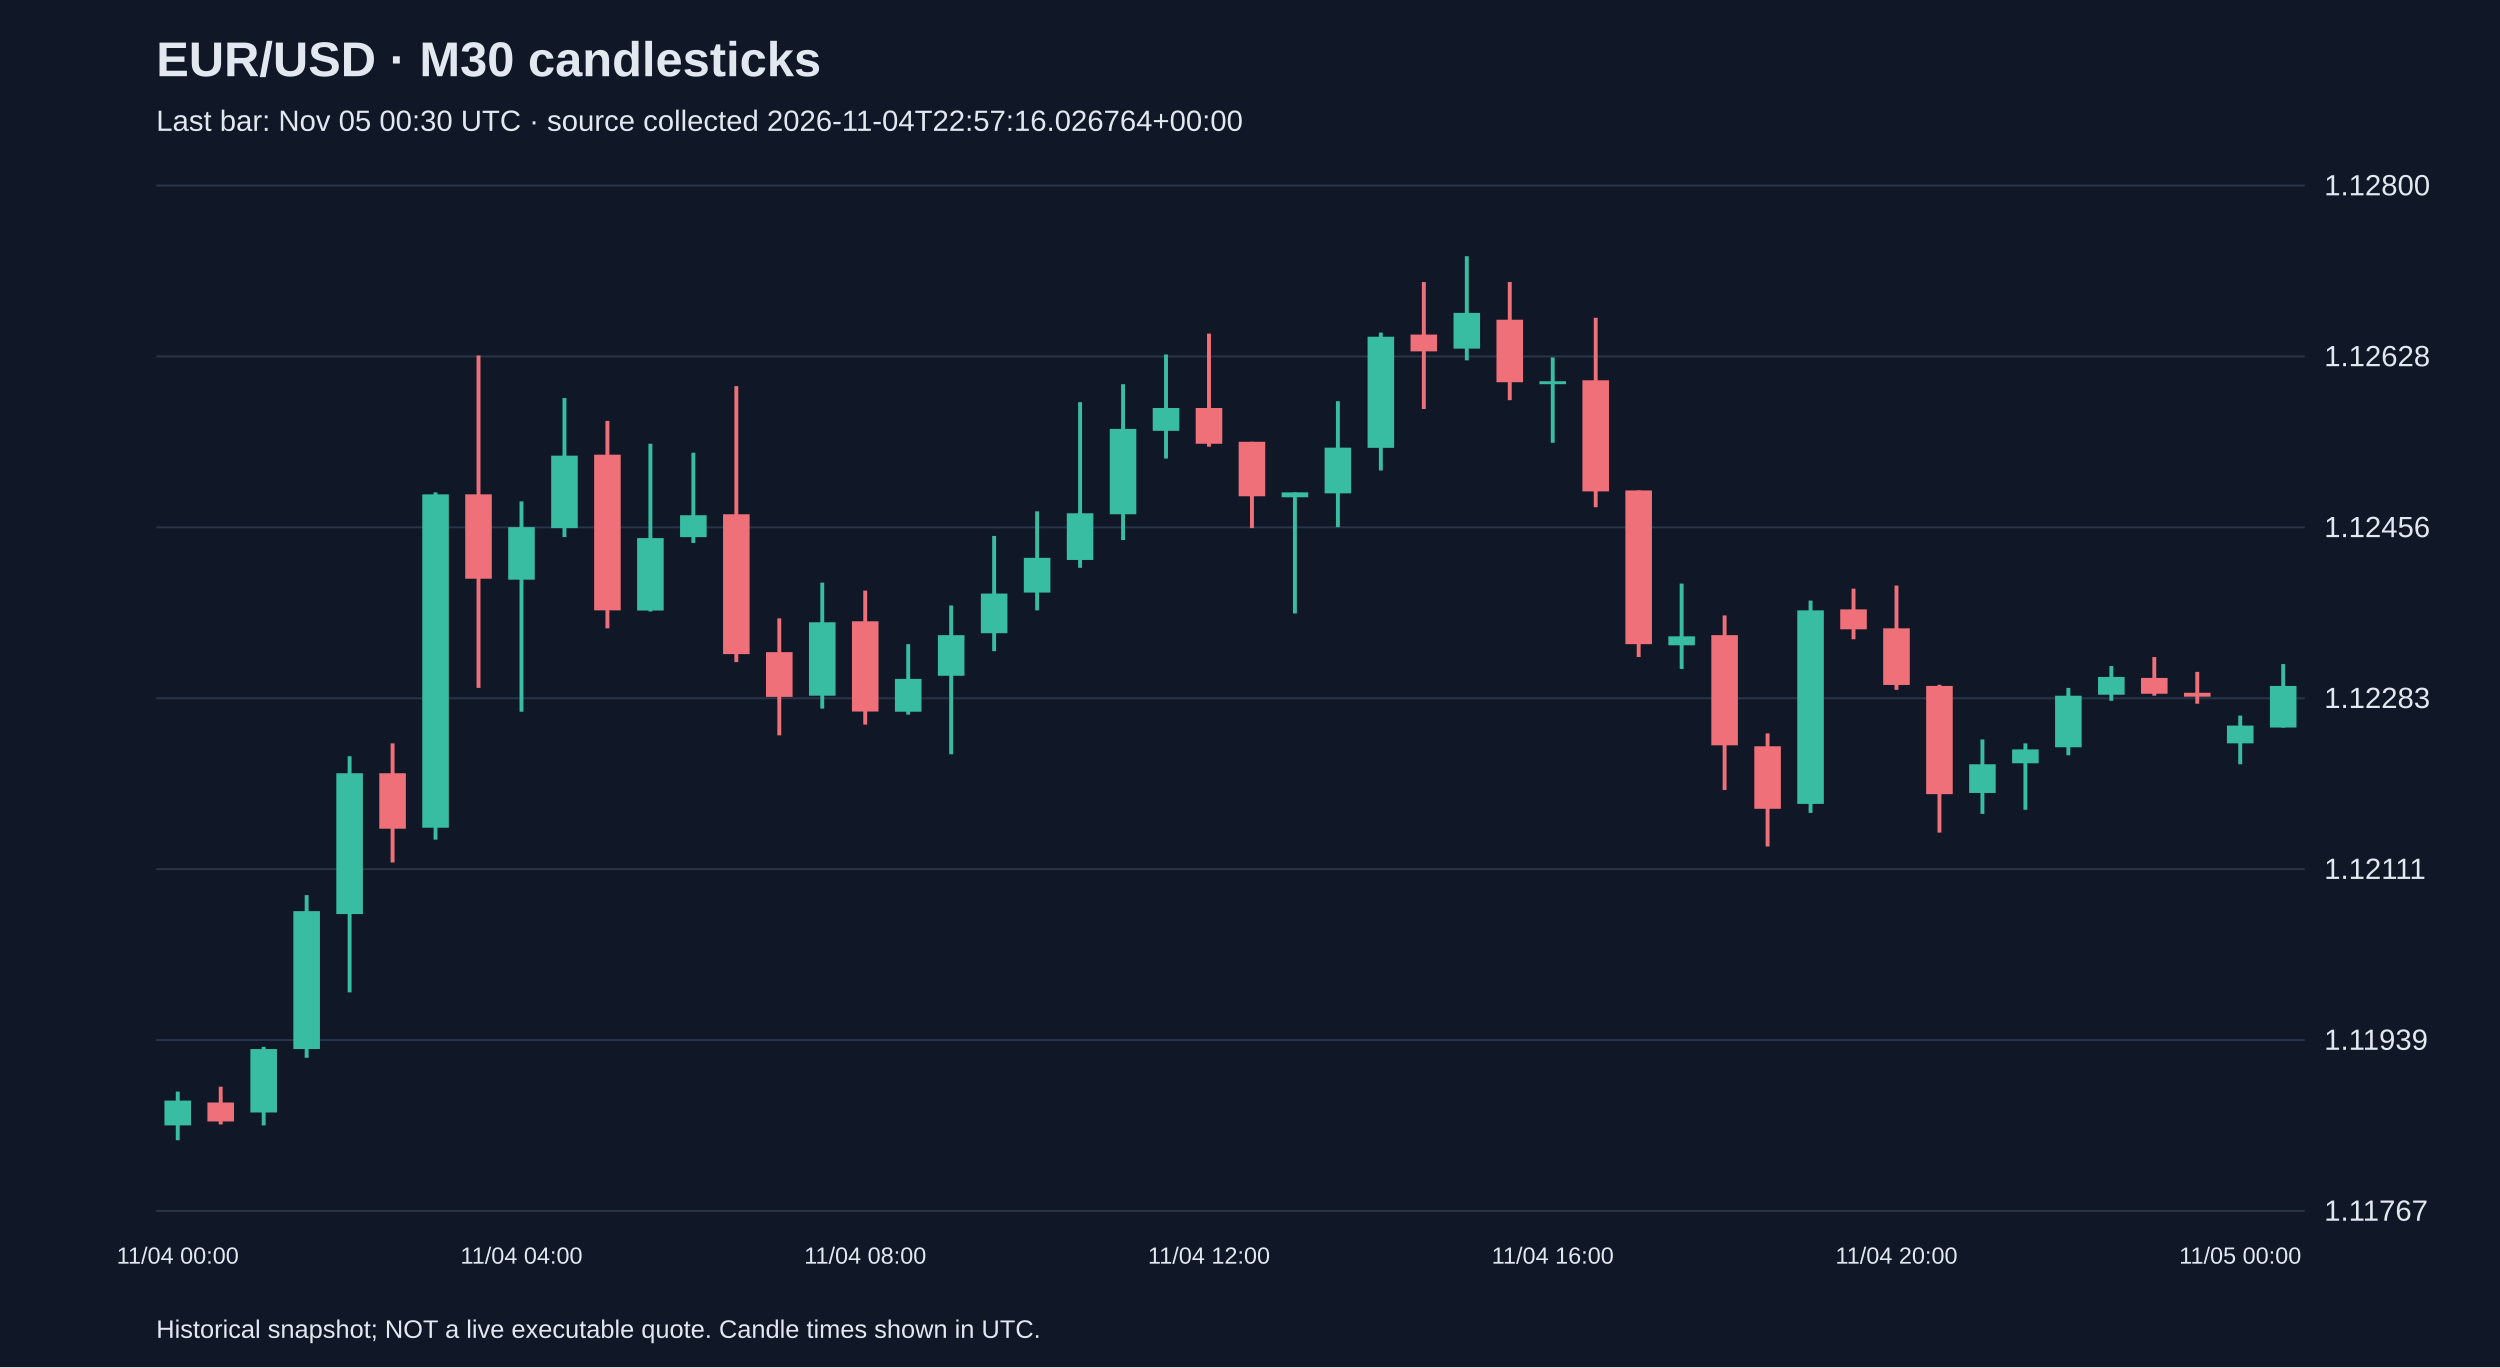
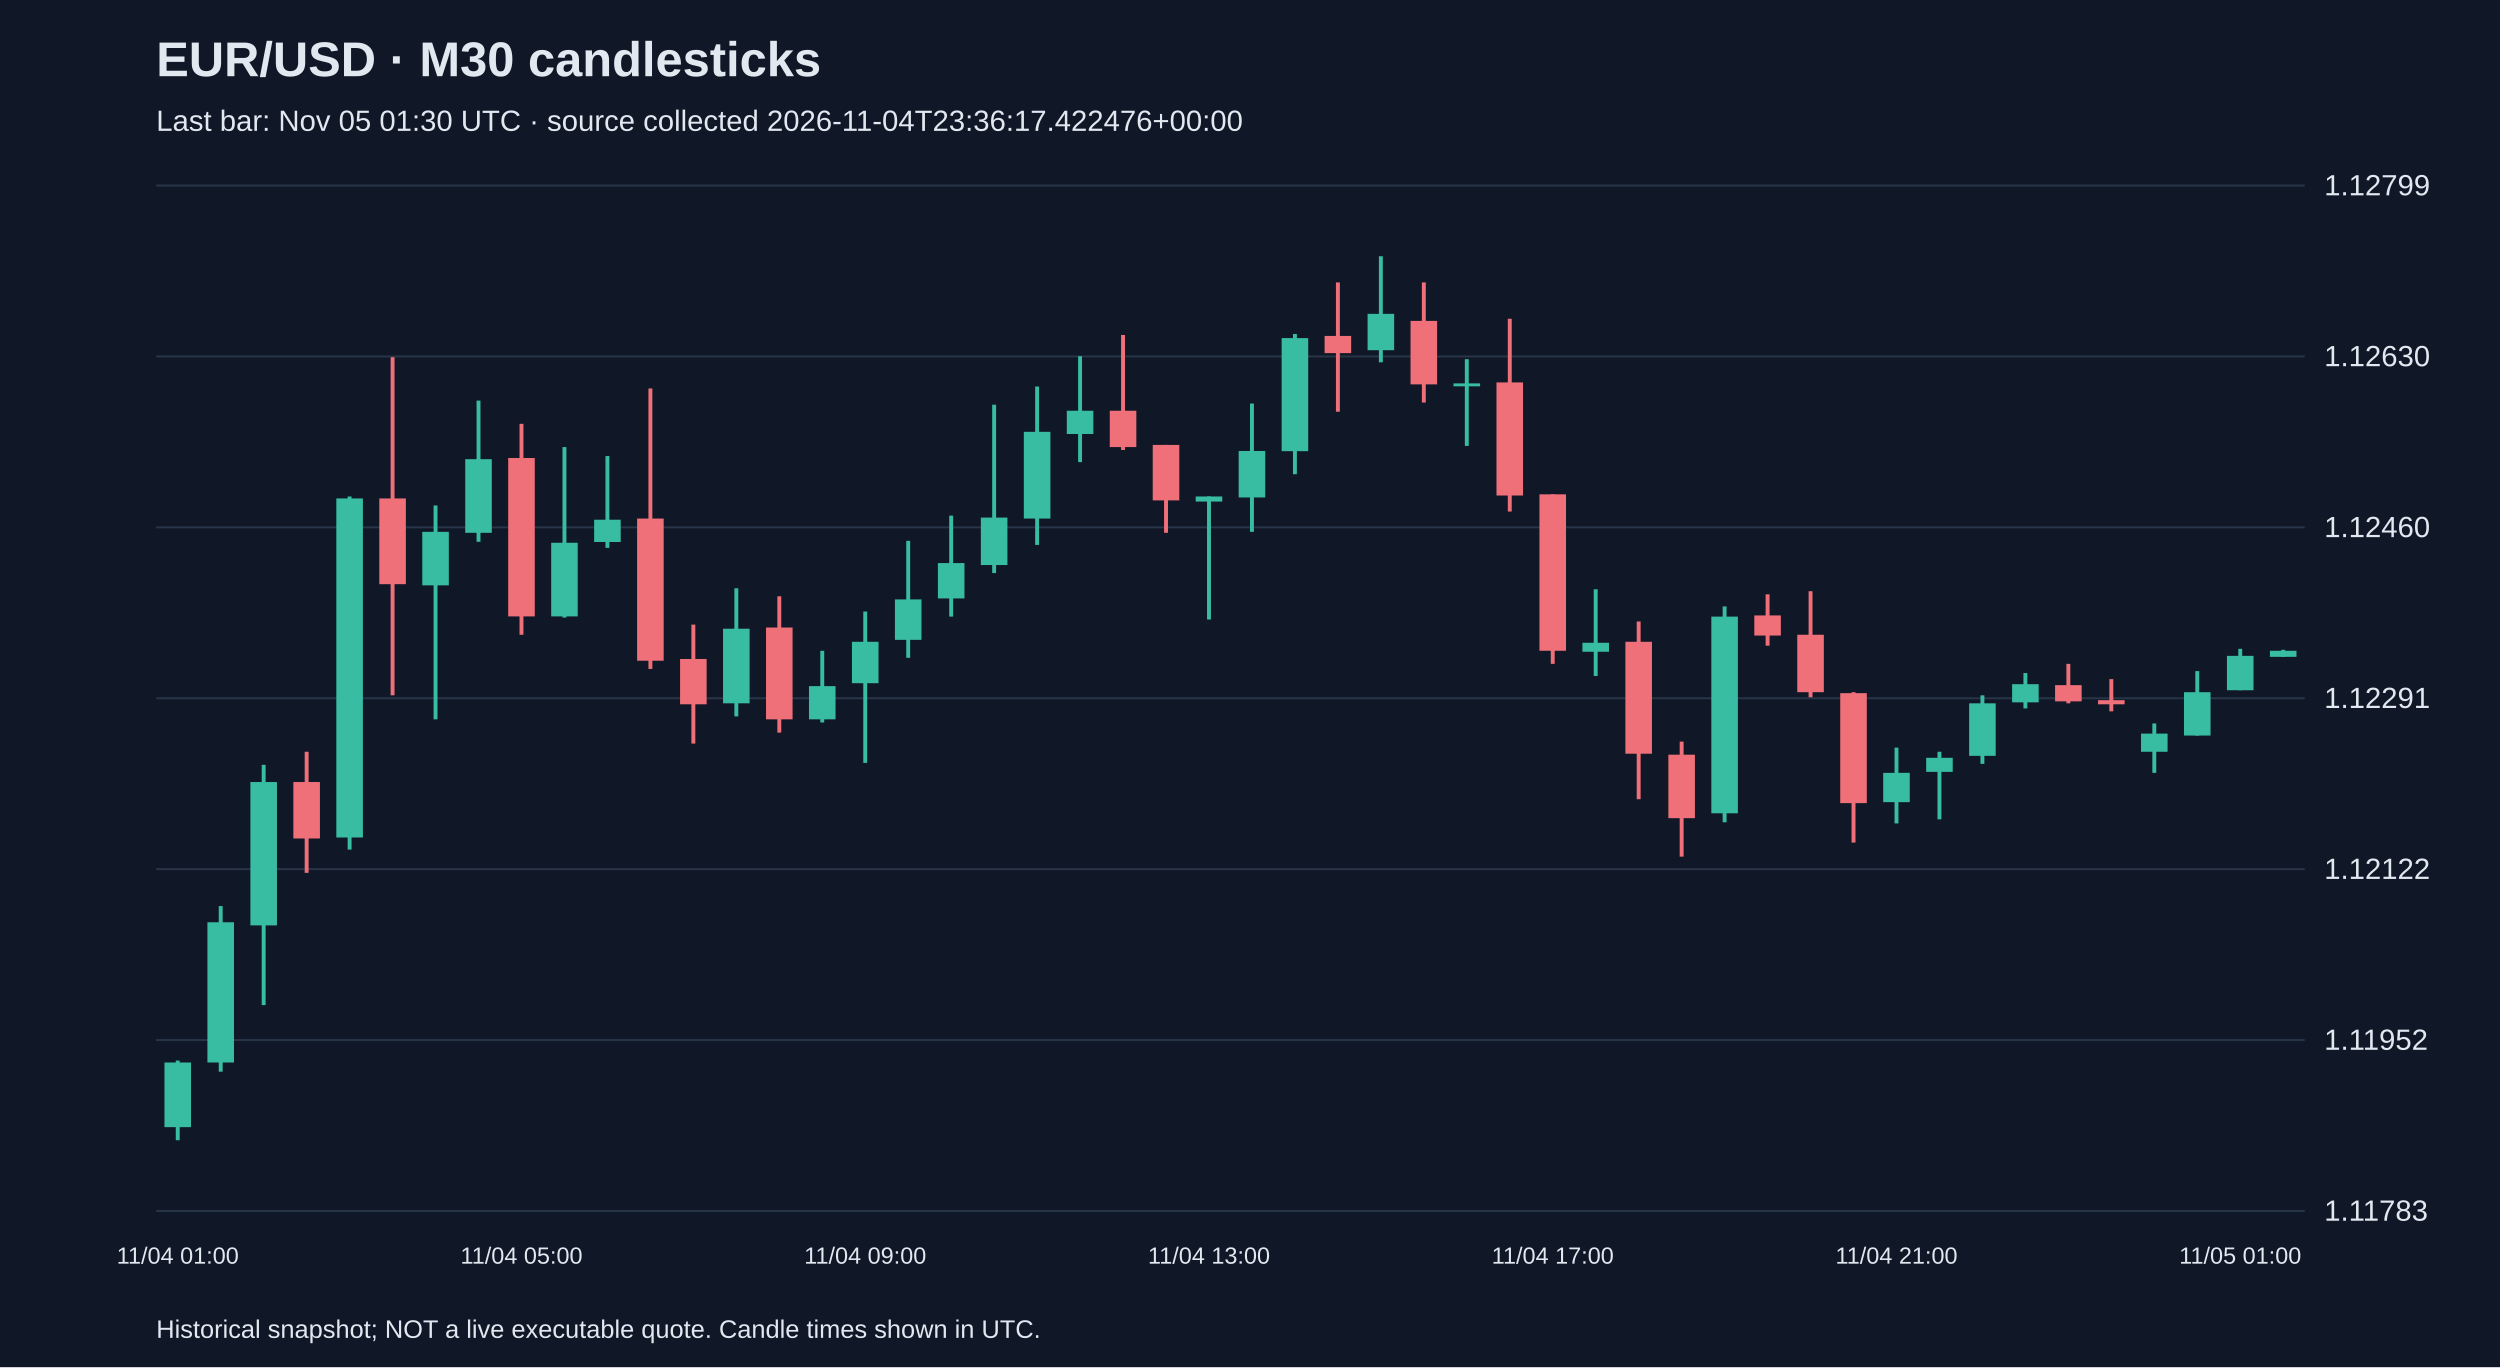
<svg xmlns="http://www.w3.org/2000/svg" viewBox="0 0 1280 700">
  <rect width="100%" height="100%" fill="#101827" />
  <style>text{font-family:Arial,sans-serif;fill:#e2e8f0}</style>
  <text x="80" y="39" font-size="25" font-weight="bold">EUR/USD · M30 candlesticks</text>
-   <text x="80" y="67" font-size="15" fill="#a6b1c5">Last bar: Nov 05 00:30 UTC · source collected 2026-11-04T22:57:16.026764+00:00</text>
+   <text x="80" y="67" font-size="15" fill="#a6b1c5">Last bar: Nov 05 01:30 UTC · source collected 2026-11-04T23:36:17.422476+00:00</text>
  <line x1="80" y1="620.0" x2="1180" y2="620.0" stroke="#283548" />
-   <text x="1190" y="625.0" font-size="15">1.11767</text>
+   <text x="1190" y="625.0" font-size="15">1.11783</text>
  <line x1="80" y1="532.5" x2="1180" y2="532.5" stroke="#283548" />
-   <text x="1190" y="537.5" font-size="15">1.11939</text>
+   <text x="1190" y="537.5" font-size="15">1.11952</text>
  <line x1="80" y1="445.0" x2="1180" y2="445.0" stroke="#283548" />
-   <text x="1190" y="450.0" font-size="15">1.12111</text>
+   <text x="1190" y="450.0" font-size="15">1.12122</text>
  <line x1="80" y1="357.5" x2="1180" y2="357.5" stroke="#283548" />
-   <text x="1190" y="362.5" font-size="15">1.12283</text>
+   <text x="1190" y="362.5" font-size="15">1.12291</text>
  <line x1="80" y1="270.0" x2="1180" y2="270.0" stroke="#283548" />
-   <text x="1190" y="275.0" font-size="15">1.12456</text>
+   <text x="1190" y="275.0" font-size="15">1.12460</text>
  <line x1="80" y1="182.5" x2="1180" y2="182.5" stroke="#283548" />
-   <text x="1190" y="187.5" font-size="15">1.12628</text>
+   <text x="1190" y="187.5" font-size="15">1.12630</text>
  <line x1="80" y1="95.0" x2="1180" y2="95.0" stroke="#283548" />
-   <text x="1190" y="100.0" font-size="15">1.12800</text>
-   <line x1="91.0" y1="558.9" x2="91.0" y2="583.8" stroke="#38bca2" stroke-width="2" />
-   <rect x="84.2" y="563.5" width="13.6" height="12.7" fill="#38bca2" />
-   <text x="91.0" y="647" text-anchor="middle" font-size="12">11/04 00:00</text>
-   <line x1="113.0" y1="556.4" x2="113.0" y2="575.7" stroke="#f07079" stroke-width="2" />
-   <rect x="106.2" y="564.5" width="13.6" height="9.7" fill="#f07079" />
-   <line x1="135.0" y1="536.0" x2="135.0" y2="576.2" stroke="#38bca2" stroke-width="2" />
-   <rect x="128.2" y="537.1" width="13.6" height="32.5" fill="#38bca2" />
-   <line x1="157.0" y1="458.3" x2="157.0" y2="541.6" stroke="#38bca2" stroke-width="2" />
-   <rect x="150.2" y="466.5" width="13.6" height="70.6" fill="#38bca2" />
-   <line x1="179.0" y1="387.2" x2="179.0" y2="508.1" stroke="#38bca2" stroke-width="2" />
-   <rect x="172.2" y="395.9" width="13.6" height="72.1" fill="#38bca2" />
-   <line x1="201.0" y1="380.6" x2="201.0" y2="441.6" stroke="#f07079" stroke-width="2" />
-   <rect x="194.2" y="395.9" width="13.6" height="28.4" fill="#f07079" />
-   <line x1="223.0" y1="252.1" x2="223.0" y2="429.9" stroke="#38bca2" stroke-width="2" />
-   <rect x="216.2" y="253.1" width="13.6" height="170.7" fill="#38bca2" />
-   <line x1="245.0" y1="182.0" x2="245.0" y2="352.2" stroke="#f07079" stroke-width="2" />
-   <rect x="238.2" y="253.1" width="13.6" height="43.2" fill="#f07079" />
-   <line x1="267.0" y1="256.7" x2="267.0" y2="364.4" stroke="#38bca2" stroke-width="2" />
-   <rect x="260.2" y="269.9" width="13.6" height="26.9" fill="#38bca2" />
-   <text x="267.0" y="647" text-anchor="middle" font-size="12">11/04 04:00</text>
-   <line x1="289.0" y1="203.8" x2="289.0" y2="275.0" stroke="#38bca2" stroke-width="2" />
-   <rect x="282.2" y="233.3" width="13.6" height="37.1" fill="#38bca2" />
-   <line x1="311.0" y1="215.5" x2="311.0" y2="321.7" stroke="#f07079" stroke-width="2" />
-   <rect x="304.2" y="232.8" width="13.6" height="79.7" fill="#f07079" />
-   <line x1="333.0" y1="227.2" x2="333.0" y2="313.1" stroke="#38bca2" stroke-width="2" />
-   <rect x="326.2" y="275.5" width="13.6" height="37.1" fill="#38bca2" />
-   <line x1="355.0" y1="231.8" x2="355.0" y2="278.0" stroke="#38bca2" stroke-width="2" />
-   <rect x="348.2" y="263.8" width="13.6" height="11.2" fill="#38bca2" />
-   <line x1="377.0" y1="197.7" x2="377.0" y2="339.0" stroke="#f07079" stroke-width="2" />
-   <rect x="370.2" y="263.3" width="13.6" height="71.6" fill="#f07079" />
-   <line x1="399.0" y1="316.6" x2="399.0" y2="376.5" stroke="#f07079" stroke-width="2" />
-   <rect x="392.2" y="333.9" width="13.6" height="22.9" fill="#f07079" />
-   <line x1="421.0" y1="298.3" x2="421.0" y2="362.8" stroke="#38bca2" stroke-width="2" />
-   <rect x="414.2" y="318.6" width="13.6" height="37.6" fill="#38bca2" />
-   <line x1="443.0" y1="302.4" x2="443.0" y2="371.0" stroke="#f07079" stroke-width="2" />
-   <rect x="436.2" y="318.1" width="13.6" height="46.2" fill="#f07079" />
-   <text x="443.0" y="647" text-anchor="middle" font-size="12">11/04 08:00</text>
-   <line x1="465.0" y1="329.8" x2="465.0" y2="365.9" stroke="#38bca2" stroke-width="2" />
-   <rect x="458.2" y="347.6" width="13.6" height="16.8" fill="#38bca2" />
-   <line x1="487.0" y1="310.0" x2="487.0" y2="386.2" stroke="#38bca2" stroke-width="2" />
-   <rect x="480.2" y="325.2" width="13.6" height="20.8" fill="#38bca2" />
-   <line x1="509.0" y1="274.4" x2="509.0" y2="333.4" stroke="#38bca2" stroke-width="2" />
-   <rect x="502.2" y="303.9" width="13.6" height="20.3" fill="#38bca2" />
-   <line x1="531.0" y1="261.8" x2="531.0" y2="312.5" stroke="#38bca2" stroke-width="2" />
-   <rect x="524.2" y="285.6" width="13.6" height="17.8" fill="#38bca2" />
-   <line x1="553.0" y1="205.9" x2="553.0" y2="290.7" stroke="#38bca2" stroke-width="2" />
-   <rect x="546.2" y="262.8" width="13.6" height="23.9" fill="#38bca2" />
-   <line x1="575.0" y1="196.7" x2="575.0" y2="276.5" stroke="#38bca2" stroke-width="2" />
-   <rect x="568.2" y="219.6" width="13.6" height="43.7" fill="#38bca2" />
-   <line x1="597.0" y1="181.5" x2="597.0" y2="234.8" stroke="#38bca2" stroke-width="2" />
-   <rect x="590.2" y="208.9" width="13.6" height="11.7" fill="#38bca2" />
-   <line x1="619.0" y1="170.8" x2="619.0" y2="228.7" stroke="#f07079" stroke-width="2" />
-   <rect x="612.2" y="208.9" width="13.6" height="18.3" fill="#f07079" />
-   <text x="619.0" y="647" text-anchor="middle" font-size="12">11/04 12:00</text>
-   <line x1="641.0" y1="226.2" x2="641.0" y2="270.4" stroke="#f07079" stroke-width="2" />
-   <rect x="634.2" y="226.2" width="13.6" height="27.9" fill="#f07079" />
-   <line x1="663.0" y1="252.1" x2="663.0" y2="314.1" stroke="#38bca2" stroke-width="2" />
-   <rect x="656.2" y="252.1" width="13.6" height="2.5" fill="#38bca2" />
-   <line x1="685.0" y1="205.4" x2="685.0" y2="269.9" stroke="#38bca2" stroke-width="2" />
-   <rect x="678.2" y="229.2" width="13.6" height="23.4" fill="#38bca2" />
-   <line x1="707.0" y1="170.3" x2="707.0" y2="240.9" stroke="#38bca2" stroke-width="2" />
-   <rect x="700.2" y="172.4" width="13.6" height="56.9" fill="#38bca2" />
-   <line x1="729.0" y1="144.4" x2="729.0" y2="209.4" stroke="#f07079" stroke-width="2" />
-   <rect x="722.2" y="171.3" width="13.6" height="8.6" fill="#f07079" />
-   <line x1="751.0" y1="131.2" x2="751.0" y2="184.5" stroke="#38bca2" stroke-width="2" />
-   <rect x="744.2" y="160.2" width="13.6" height="18.3" fill="#38bca2" />
-   <line x1="773.0" y1="144.4" x2="773.0" y2="204.9" stroke="#f07079" stroke-width="2" />
-   <rect x="766.2" y="163.7" width="13.6" height="32.0" fill="#f07079" />
-   <line x1="795.0" y1="183.0" x2="795.0" y2="226.7" stroke="#38bca2" stroke-width="2" />
-   <rect x="788.2" y="195.2" width="13.6" height="1.5" fill="#38bca2" />
-   <text x="795.0" y="647" text-anchor="middle" font-size="12">11/04 16:00</text>
-   <line x1="817.0" y1="162.7" x2="817.0" y2="259.7" stroke="#f07079" stroke-width="2" />
-   <rect x="810.2" y="194.7" width="13.6" height="56.9" fill="#f07079" />
-   <line x1="839.0" y1="251.1" x2="839.0" y2="336.4" stroke="#f07079" stroke-width="2" />
-   <rect x="832.2" y="251.1" width="13.6" height="78.7" fill="#f07079" />
-   <line x1="861.0" y1="298.8" x2="861.0" y2="342.5" stroke="#38bca2" stroke-width="2" />
-   <rect x="854.2" y="325.8" width="13.6" height="4.6" fill="#38bca2" />
-   <line x1="883.0" y1="315.1" x2="883.0" y2="404.5" stroke="#f07079" stroke-width="2" />
-   <rect x="876.2" y="325.2" width="13.6" height="56.4" fill="#f07079" />
-   <line x1="905.0" y1="375.5" x2="905.0" y2="433.4" stroke="#f07079" stroke-width="2" />
-   <rect x="898.2" y="382.1" width="13.6" height="32.0" fill="#f07079" />
-   <line x1="927.0" y1="307.5" x2="927.0" y2="416.2" stroke="#38bca2" stroke-width="2" />
-   <rect x="920.2" y="312.5" width="13.6" height="99.1" fill="#38bca2" />
-   <line x1="949.0" y1="301.4" x2="949.0" y2="327.3" stroke="#f07079" stroke-width="2" />
-   <rect x="942.2" y="312.0" width="13.6" height="10.2" fill="#f07079" />
-   <line x1="971.0" y1="299.8" x2="971.0" y2="353.2" stroke="#f07079" stroke-width="2" />
-   <rect x="964.2" y="321.7" width="13.6" height="29.0" fill="#f07079" />
-   <text x="971.0" y="647" text-anchor="middle" font-size="12">11/04 20:00</text>
-   <line x1="993.0" y1="350.6" x2="993.0" y2="426.3" stroke="#f07079" stroke-width="2" />
-   <rect x="986.2" y="351.2" width="13.6" height="55.4" fill="#f07079" />
-   <line x1="1015.0" y1="378.6" x2="1015.0" y2="416.7" stroke="#38bca2" stroke-width="2" />
-   <rect x="1008.2" y="391.3" width="13.6" height="14.7" fill="#38bca2" />
-   <line x1="1037.0" y1="380.6" x2="1037.0" y2="414.6" stroke="#38bca2" stroke-width="2" />
-   <rect x="1030.2" y="383.7" width="13.6" height="7.1" fill="#38bca2" />
-   <line x1="1059.0" y1="352.2" x2="1059.0" y2="386.7" stroke="#38bca2" stroke-width="2" />
-   <rect x="1052.2" y="356.2" width="13.6" height="26.4" fill="#38bca2" />
-   <line x1="1081.0" y1="341.0" x2="1081.0" y2="358.8" stroke="#38bca2" stroke-width="2" />
-   <rect x="1074.2" y="346.6" width="13.6" height="9.1" fill="#38bca2" />
-   <line x1="1103.0" y1="336.4" x2="1103.0" y2="356.2" stroke="#f07079" stroke-width="2" />
-   <rect x="1096.2" y="347.1" width="13.6" height="8.1" fill="#f07079" />
-   <line x1="1125.0" y1="344.0" x2="1125.0" y2="360.3" stroke="#f07079" stroke-width="2" />
-   <rect x="1118.2" y="354.7" width="13.6" height="2.0" fill="#f07079" />
-   <line x1="1147.0" y1="366.4" x2="1147.0" y2="391.3" stroke="#38bca2" stroke-width="2" />
-   <rect x="1140.2" y="371.5" width="13.6" height="9.1" fill="#38bca2" />
-   <text x="1147.0" y="647" text-anchor="middle" font-size="12">11/05 00:00</text>
-   <line x1="1169.0" y1="340.0" x2="1169.0" y2="372.5" stroke="#38bca2" stroke-width="2" />
-   <rect x="1162.2" y="351.2" width="13.6" height="21.3" fill="#38bca2" />
+   <text x="1190" y="100.0" font-size="15">1.12799</text>
+   <line x1="91.0" y1="543.0" x2="91.0" y2="583.8" stroke="#38bca2" stroke-width="2" />
+   <rect x="84.2" y="544.0" width="13.6" height="33.1" fill="#38bca2" />
+   <text x="91.0" y="647" text-anchor="middle" font-size="12">11/04 01:00</text>
+   <line x1="113.0" y1="463.9" x2="113.0" y2="548.7" stroke="#38bca2" stroke-width="2" />
+   <rect x="106.2" y="472.2" width="13.6" height="71.8" fill="#38bca2" />
+   <line x1="135.0" y1="391.6" x2="135.0" y2="514.6" stroke="#38bca2" stroke-width="2" />
+   <rect x="128.2" y="400.4" width="13.6" height="73.4" fill="#38bca2" />
+   <line x1="157.0" y1="384.9" x2="157.0" y2="446.9" stroke="#f07079" stroke-width="2" />
+   <rect x="150.2" y="400.4" width="13.6" height="28.9" fill="#f07079" />
+   <line x1="179.0" y1="254.2" x2="179.0" y2="435.0" stroke="#38bca2" stroke-width="2" />
+   <rect x="172.2" y="255.2" width="13.6" height="173.6" fill="#38bca2" />
+   <line x1="201.0" y1="182.9" x2="201.0" y2="356.0" stroke="#f07079" stroke-width="2" />
+   <rect x="194.2" y="255.2" width="13.6" height="43.9" fill="#f07079" />
+   <line x1="223.0" y1="258.8" x2="223.0" y2="368.3" stroke="#38bca2" stroke-width="2" />
+   <rect x="216.2" y="272.3" width="13.6" height="27.4" fill="#38bca2" />
+   <line x1="245.0" y1="205.1" x2="245.0" y2="277.4" stroke="#38bca2" stroke-width="2" />
+   <rect x="238.2" y="235.1" width="13.6" height="37.7" fill="#38bca2" />
+   <line x1="267.0" y1="217.0" x2="267.0" y2="325.0" stroke="#f07079" stroke-width="2" />
+   <rect x="260.2" y="234.5" width="13.6" height="81.1" fill="#f07079" />
+   <text x="267.0" y="647" text-anchor="middle" font-size="12">11/04 05:00</text>
+   <line x1="289.0" y1="228.9" x2="289.0" y2="316.2" stroke="#38bca2" stroke-width="2" />
+   <rect x="282.2" y="277.9" width="13.6" height="37.7" fill="#38bca2" />
+   <line x1="311.0" y1="233.5" x2="311.0" y2="280.5" stroke="#38bca2" stroke-width="2" />
+   <rect x="304.2" y="266.1" width="13.6" height="11.4" fill="#38bca2" />
+   <line x1="333.0" y1="198.9" x2="333.0" y2="342.5" stroke="#f07079" stroke-width="2" />
+   <rect x="326.2" y="265.5" width="13.6" height="72.8" fill="#f07079" />
+   <line x1="355.0" y1="319.8" x2="355.0" y2="380.7" stroke="#f07079" stroke-width="2" />
+   <rect x="348.2" y="337.4" width="13.6" height="23.2" fill="#f07079" />
+   <line x1="377.0" y1="301.2" x2="377.0" y2="366.8" stroke="#38bca2" stroke-width="2" />
+   <rect x="370.2" y="321.9" width="13.6" height="38.2" fill="#38bca2" />
+   <line x1="399.0" y1="305.3" x2="399.0" y2="375.1" stroke="#f07079" stroke-width="2" />
+   <rect x="392.2" y="321.3" width="13.6" height="47.0" fill="#f07079" />
+   <line x1="421.0" y1="333.2" x2="421.0" y2="369.9" stroke="#38bca2" stroke-width="2" />
+   <rect x="414.2" y="351.3" width="13.6" height="17.0" fill="#38bca2" />
+   <line x1="443.0" y1="313.1" x2="443.0" y2="390.6" stroke="#38bca2" stroke-width="2" />
+   <rect x="436.2" y="328.6" width="13.6" height="21.2" fill="#38bca2" />
+   <text x="443.0" y="647" text-anchor="middle" font-size="12">11/04 09:00</text>
+   <line x1="465.0" y1="276.9" x2="465.0" y2="336.8" stroke="#38bca2" stroke-width="2" />
+   <rect x="458.2" y="306.9" width="13.6" height="20.7" fill="#38bca2" />
+   <line x1="487.0" y1="264.0" x2="487.0" y2="315.7" stroke="#38bca2" stroke-width="2" />
+   <rect x="480.2" y="288.3" width="13.6" height="18.1" fill="#38bca2" />
+   <line x1="509.0" y1="207.2" x2="509.0" y2="293.4" stroke="#38bca2" stroke-width="2" />
+   <rect x="502.2" y="265.0" width="13.6" height="24.3" fill="#38bca2" />
+   <line x1="531.0" y1="197.9" x2="531.0" y2="279.0" stroke="#38bca2" stroke-width="2" />
+   <rect x="524.2" y="221.1" width="13.6" height="44.4" fill="#38bca2" />
+   <line x1="553.0" y1="182.4" x2="553.0" y2="236.6" stroke="#38bca2" stroke-width="2" />
+   <rect x="546.2" y="210.3" width="13.6" height="11.9" fill="#38bca2" />
+   <line x1="575.0" y1="171.5" x2="575.0" y2="230.4" stroke="#f07079" stroke-width="2" />
+   <rect x="568.2" y="210.3" width="13.6" height="18.6" fill="#f07079" />
+   <line x1="597.0" y1="227.8" x2="597.0" y2="272.8" stroke="#f07079" stroke-width="2" />
+   <rect x="590.2" y="227.8" width="13.6" height="28.4" fill="#f07079" />
+   <line x1="619.0" y1="254.2" x2="619.0" y2="317.2" stroke="#38bca2" stroke-width="2" />
+   <rect x="612.2" y="254.2" width="13.6" height="2.6" fill="#38bca2" />
+   <text x="619.0" y="647" text-anchor="middle" font-size="12">11/04 13:00</text>
+   <line x1="641.0" y1="206.6" x2="641.0" y2="272.3" stroke="#38bca2" stroke-width="2" />
+   <rect x="634.2" y="230.9" width="13.6" height="23.8" fill="#38bca2" />
+   <line x1="663.0" y1="171.0" x2="663.0" y2="242.8" stroke="#38bca2" stroke-width="2" />
+   <rect x="656.2" y="173.1" width="13.6" height="57.9" fill="#38bca2" />
+   <line x1="685.0" y1="144.6" x2="685.0" y2="210.8" stroke="#f07079" stroke-width="2" />
+   <rect x="678.2" y="172.0" width="13.6" height="8.8" fill="#f07079" />
+   <line x1="707.0" y1="131.2" x2="707.0" y2="185.5" stroke="#38bca2" stroke-width="2" />
+   <rect x="700.2" y="160.7" width="13.6" height="18.6" fill="#38bca2" />
+   <line x1="729.0" y1="144.6" x2="729.0" y2="206.1" stroke="#f07079" stroke-width="2" />
+   <rect x="722.2" y="164.3" width="13.6" height="32.5" fill="#f07079" />
+   <line x1="751.0" y1="183.9" x2="751.0" y2="228.3" stroke="#38bca2" stroke-width="2" />
+   <rect x="744.2" y="196.3" width="13.6" height="1.5" fill="#38bca2" />
+   <line x1="773.0" y1="163.2" x2="773.0" y2="261.9" stroke="#f07079" stroke-width="2" />
+   <rect x="766.2" y="195.8" width="13.6" height="57.9" fill="#f07079" />
+   <line x1="795.0" y1="253.1" x2="795.0" y2="339.9" stroke="#f07079" stroke-width="2" />
+   <rect x="788.2" y="253.1" width="13.6" height="80.1" fill="#f07079" />
+   <text x="795.0" y="647" text-anchor="middle" font-size="12">11/04 17:00</text>
+   <line x1="817.0" y1="301.7" x2="817.0" y2="346.1" stroke="#38bca2" stroke-width="2" />
+   <rect x="810.2" y="329.1" width="13.6" height="4.6" fill="#38bca2" />
+   <line x1="839.0" y1="318.2" x2="839.0" y2="409.2" stroke="#f07079" stroke-width="2" />
+   <rect x="832.2" y="328.6" width="13.6" height="57.3" fill="#f07079" />
+   <line x1="861.0" y1="379.7" x2="861.0" y2="438.6" stroke="#f07079" stroke-width="2" />
+   <rect x="854.2" y="386.4" width="13.6" height="32.5" fill="#f07079" />
+   <line x1="883.0" y1="310.5" x2="883.0" y2="421.0" stroke="#38bca2" stroke-width="2" />
+   <rect x="876.2" y="315.7" width="13.6" height="100.7" fill="#38bca2" />
+   <line x1="905.0" y1="304.3" x2="905.0" y2="330.6" stroke="#f07079" stroke-width="2" />
+   <rect x="898.2" y="315.1" width="13.6" height="10.3" fill="#f07079" />
+   <line x1="927.0" y1="302.7" x2="927.0" y2="357.0" stroke="#f07079" stroke-width="2" />
+   <rect x="920.2" y="325.0" width="13.6" height="29.4" fill="#f07079" />
+   <line x1="949.0" y1="354.4" x2="949.0" y2="431.4" stroke="#f07079" stroke-width="2" />
+   <rect x="942.2" y="354.9" width="13.6" height="56.3" fill="#f07079" />
+   <line x1="971.0" y1="382.8" x2="971.0" y2="421.6" stroke="#38bca2" stroke-width="2" />
+   <rect x="964.2" y="395.7" width="13.6" height="15.0" fill="#38bca2" />
+   <text x="971.0" y="647" text-anchor="middle" font-size="12">11/04 21:00</text>
+   <line x1="993.0" y1="384.9" x2="993.0" y2="419.5" stroke="#38bca2" stroke-width="2" />
+   <rect x="986.2" y="388.0" width="13.6" height="7.2" fill="#38bca2" />
+   <line x1="1015.0" y1="356.0" x2="1015.0" y2="391.1" stroke="#38bca2" stroke-width="2" />
+   <rect x="1008.2" y="360.1" width="13.6" height="26.9" fill="#38bca2" />
+   <line x1="1037.0" y1="344.6" x2="1037.0" y2="362.7" stroke="#38bca2" stroke-width="2" />
+   <rect x="1030.2" y="350.3" width="13.6" height="9.3" fill="#38bca2" />
+   <line x1="1059.0" y1="339.9" x2="1059.0" y2="360.1" stroke="#f07079" stroke-width="2" />
+   <rect x="1052.2" y="350.8" width="13.6" height="8.3" fill="#f07079" />
+   <line x1="1081.0" y1="347.7" x2="1081.0" y2="364.2" stroke="#f07079" stroke-width="2" />
+   <rect x="1074.2" y="358.5" width="13.6" height="2.1" fill="#f07079" />
+   <line x1="1103.0" y1="370.4" x2="1103.0" y2="395.7" stroke="#38bca2" stroke-width="2" />
+   <rect x="1096.2" y="375.6" width="13.6" height="9.3" fill="#38bca2" />
+   <line x1="1125.0" y1="343.6" x2="1125.0" y2="376.6" stroke="#38bca2" stroke-width="2" />
+   <rect x="1118.2" y="354.4" width="13.6" height="22.2" fill="#38bca2" />
+   <line x1="1147.0" y1="332.2" x2="1147.0" y2="353.4" stroke="#38bca2" stroke-width="2" />
+   <rect x="1140.2" y="335.8" width="13.6" height="17.6" fill="#38bca2" />
+   <text x="1147.0" y="647" text-anchor="middle" font-size="12">11/05 01:00</text>
+   <line x1="1169.0" y1="332.7" x2="1169.0" y2="336.3" stroke="#38bca2" stroke-width="2" />
+   <rect x="1162.2" y="333.2" width="13.6" height="3.1" fill="#38bca2" />
  <text x="80" y="685" font-size="13">Historical snapshot; NOT a live executable quote. Candle times shown in UTC.</text>
</svg>
